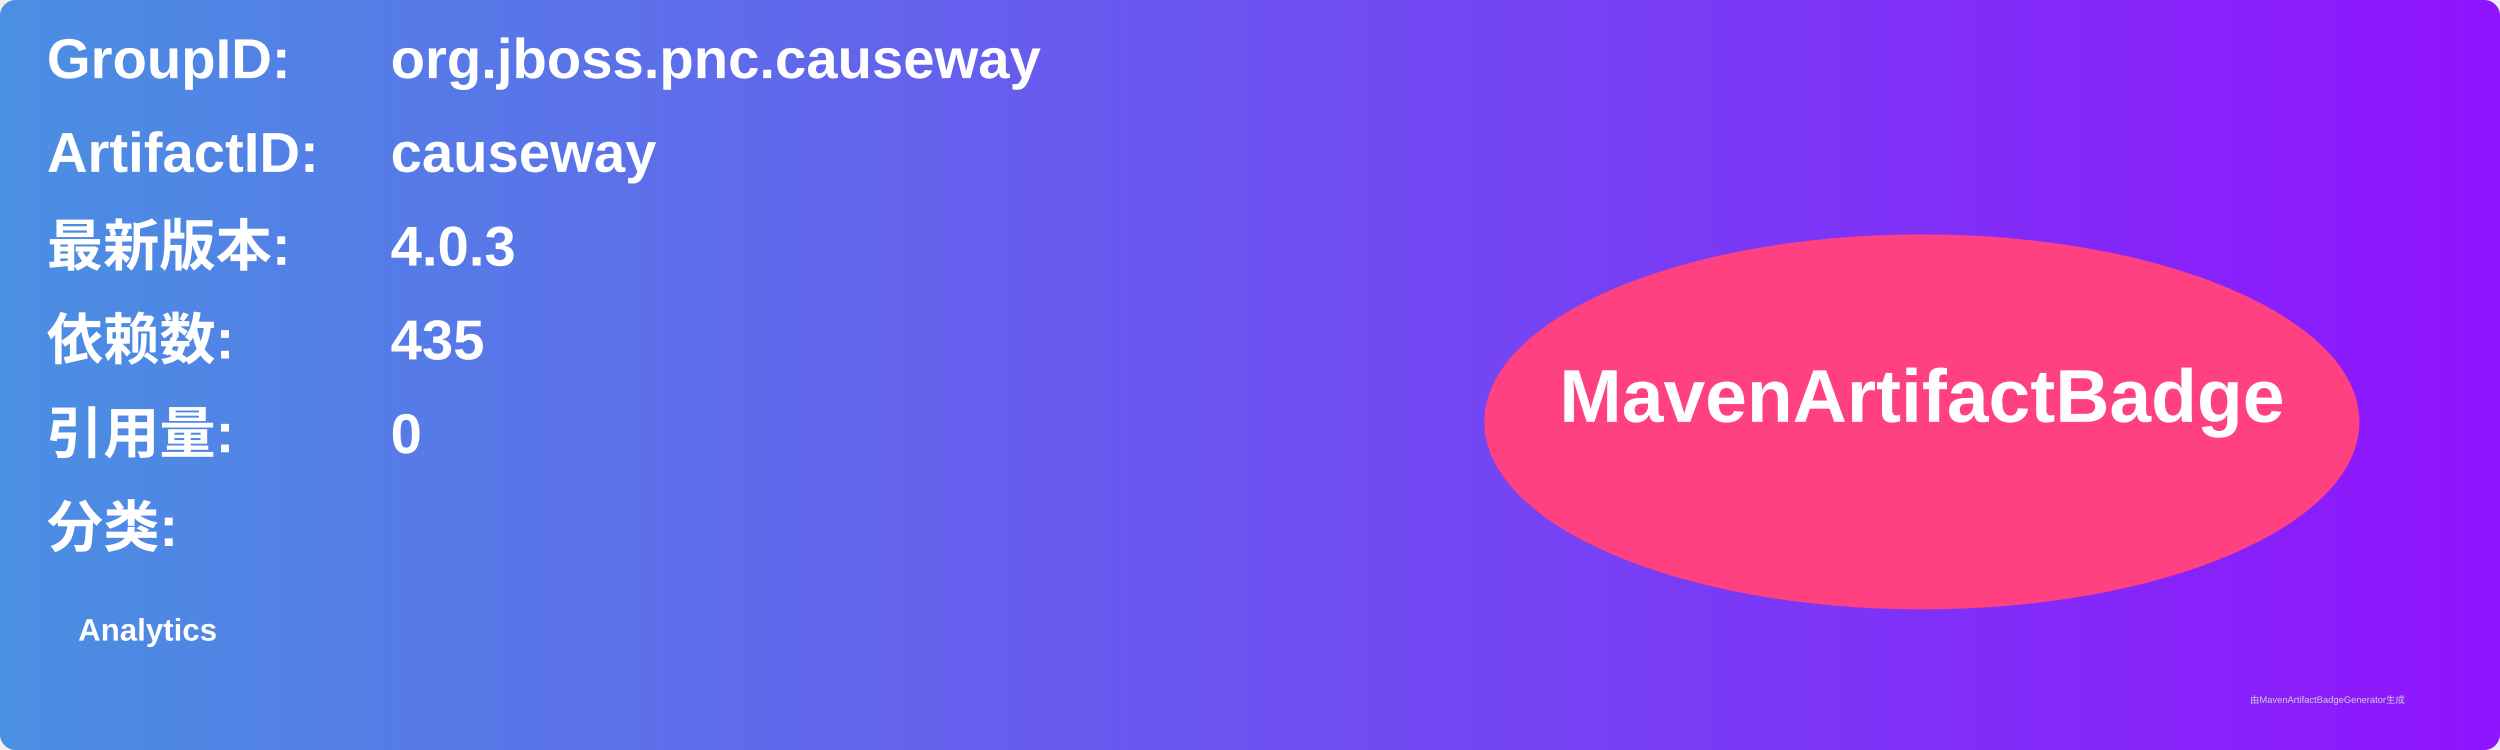
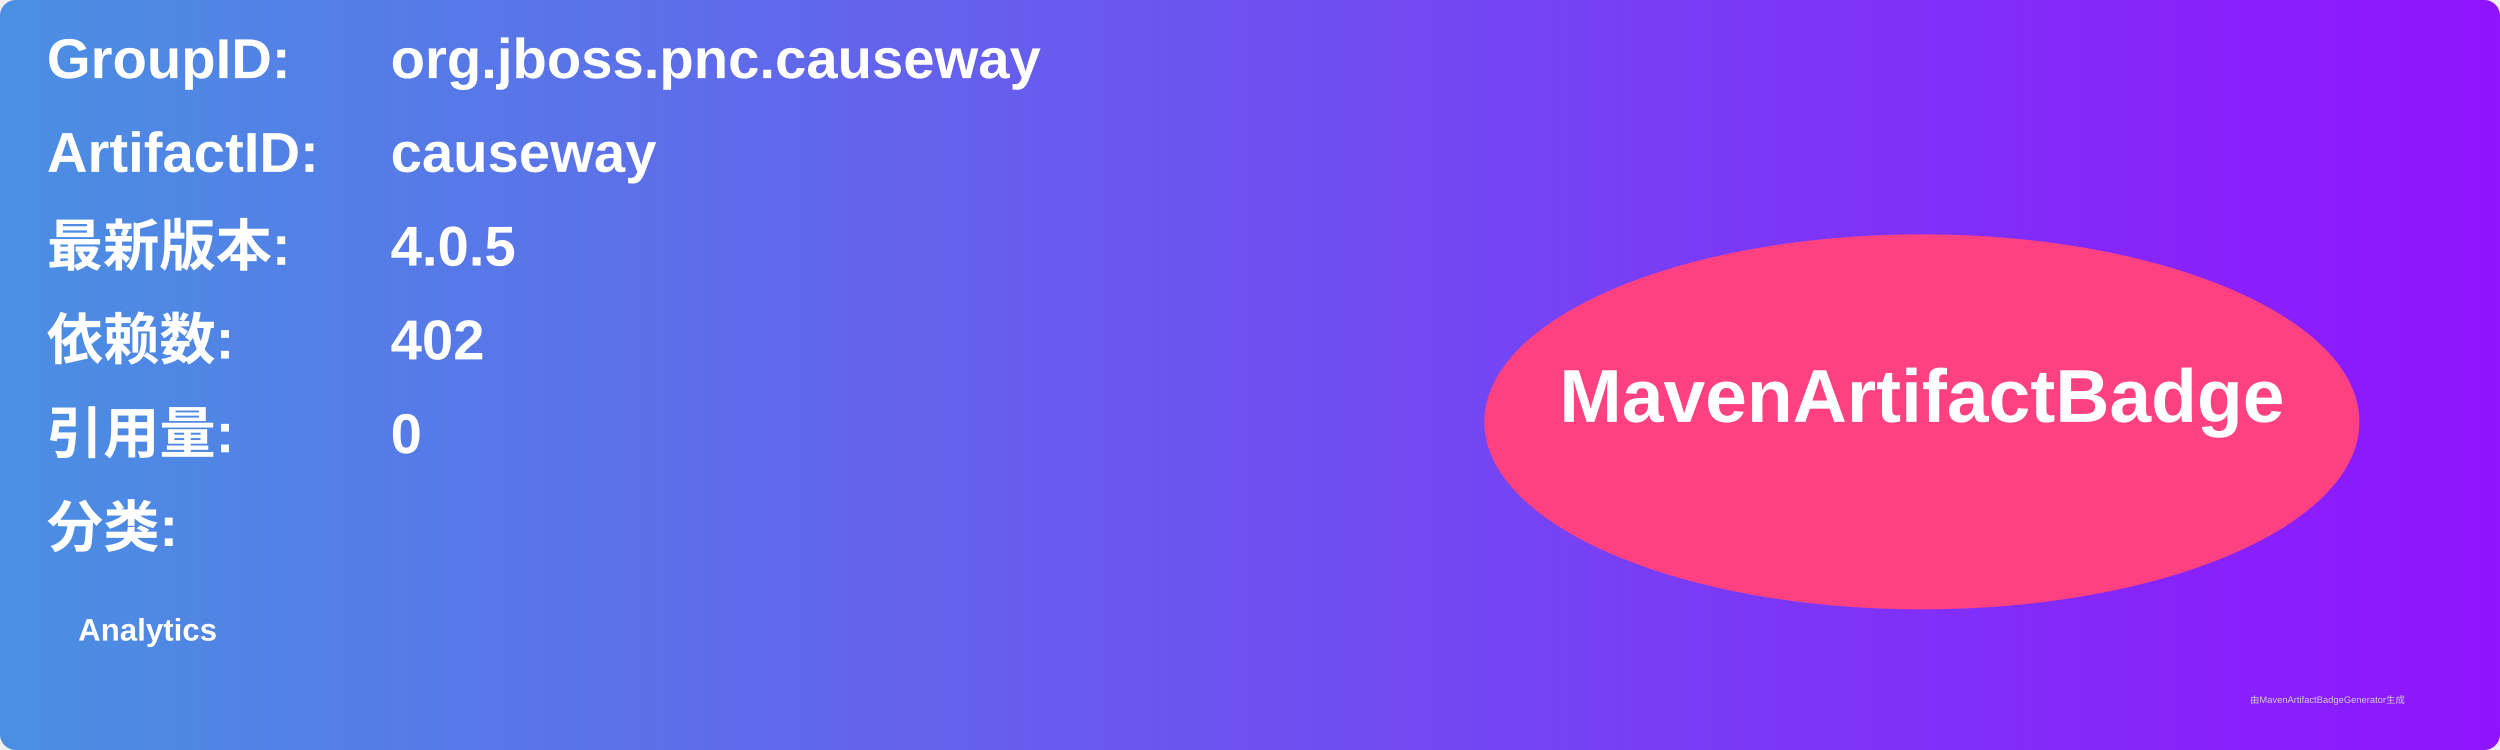
<svg xmlns="http://www.w3.org/2000/svg" width="800" height="240" viewBox="0 0 800 240">
  <linearGradient id="grad" x1="0%" y1="0%" x2="100%" y2="0%">
    <stop offset="0%" stop-color="#4a90e2" />
    <stop offset="100%" stop-color="#9013fe" />
  </linearGradient>
  <rect width="100%" height="100%" rx="5" ry="5" fill="url(#grad)" />
  <g transform="translate(15, 15)">
    <text x="0" y="10" font-family="Arial" font-size="18" fill="white" font-weight="bold" width="260">GroupID:</text>
    <text x="110" y="10" font-family="Arial" font-size="18" fill="white" font-weight="bold" width="460">org.jboss.pnc.causeway</text>
    <text x="0" y="40" font-family="Arial" font-size="18" fill="white" font-weight="bold" width="260">ArtifactID:</text>
    <text x="110" y="40" font-family="Arial" font-size="18" fill="white" font-weight="bold" width="460">causeway</text>
    <text x="0" y="70" font-family="Arial" font-size="18" fill="white" font-weight="bold">最新版本:</text>
    <text x="110" y="70" font-family="Arial" font-size="18" fill="white" font-weight="bold">
-       <tspan font-weight="bold">4.0.3</tspan>
+       <tspan font-weight="bold">4.0.5</tspan>
    </text>
    <text x="0" y="100" font-family="Arial" font-size="18" fill="white" font-weight="bold">依赖数: </text>
    <text x="110" y="100" font-family="Arial" font-size="18" fill="white">
-       <tspan font-weight="bold">435</tspan>
+       <tspan font-weight="bold">402</tspan>
    </text>
    <text x="0" y="130" font-family="Arial" font-size="18" fill="white" font-weight="bold">引用量: </text>
    <text x="110" y="130" font-family="Arial" font-size="18" fill="white">
      <tspan font-weight="bold">0</tspan>
    </text>
    <text x="0" y="160" font-family="Arial" font-size="18" fill="white" font-weight="bold">分类:</text>
    <text x="10" y="190" font-family="Arial" font-size="10" fill="white">
      <tspan font-weight="bold">Analytics</tspan>
    </text>
    <ellipse cx="600" cy="120" rx="140" ry="60" fill="#ff4081" />
    <text x="600" y="120" text-anchor="middle" font-family="Arial" font-size="24" fill="white" font-weight="bold">MavenArtifactBadge</text>
  </g>
  <text x="720" y="225" font-family="Arial" font-size="3" fill="#d0d0d0">由MavenArtifactBadgeGenerator生成</text>
</svg>
